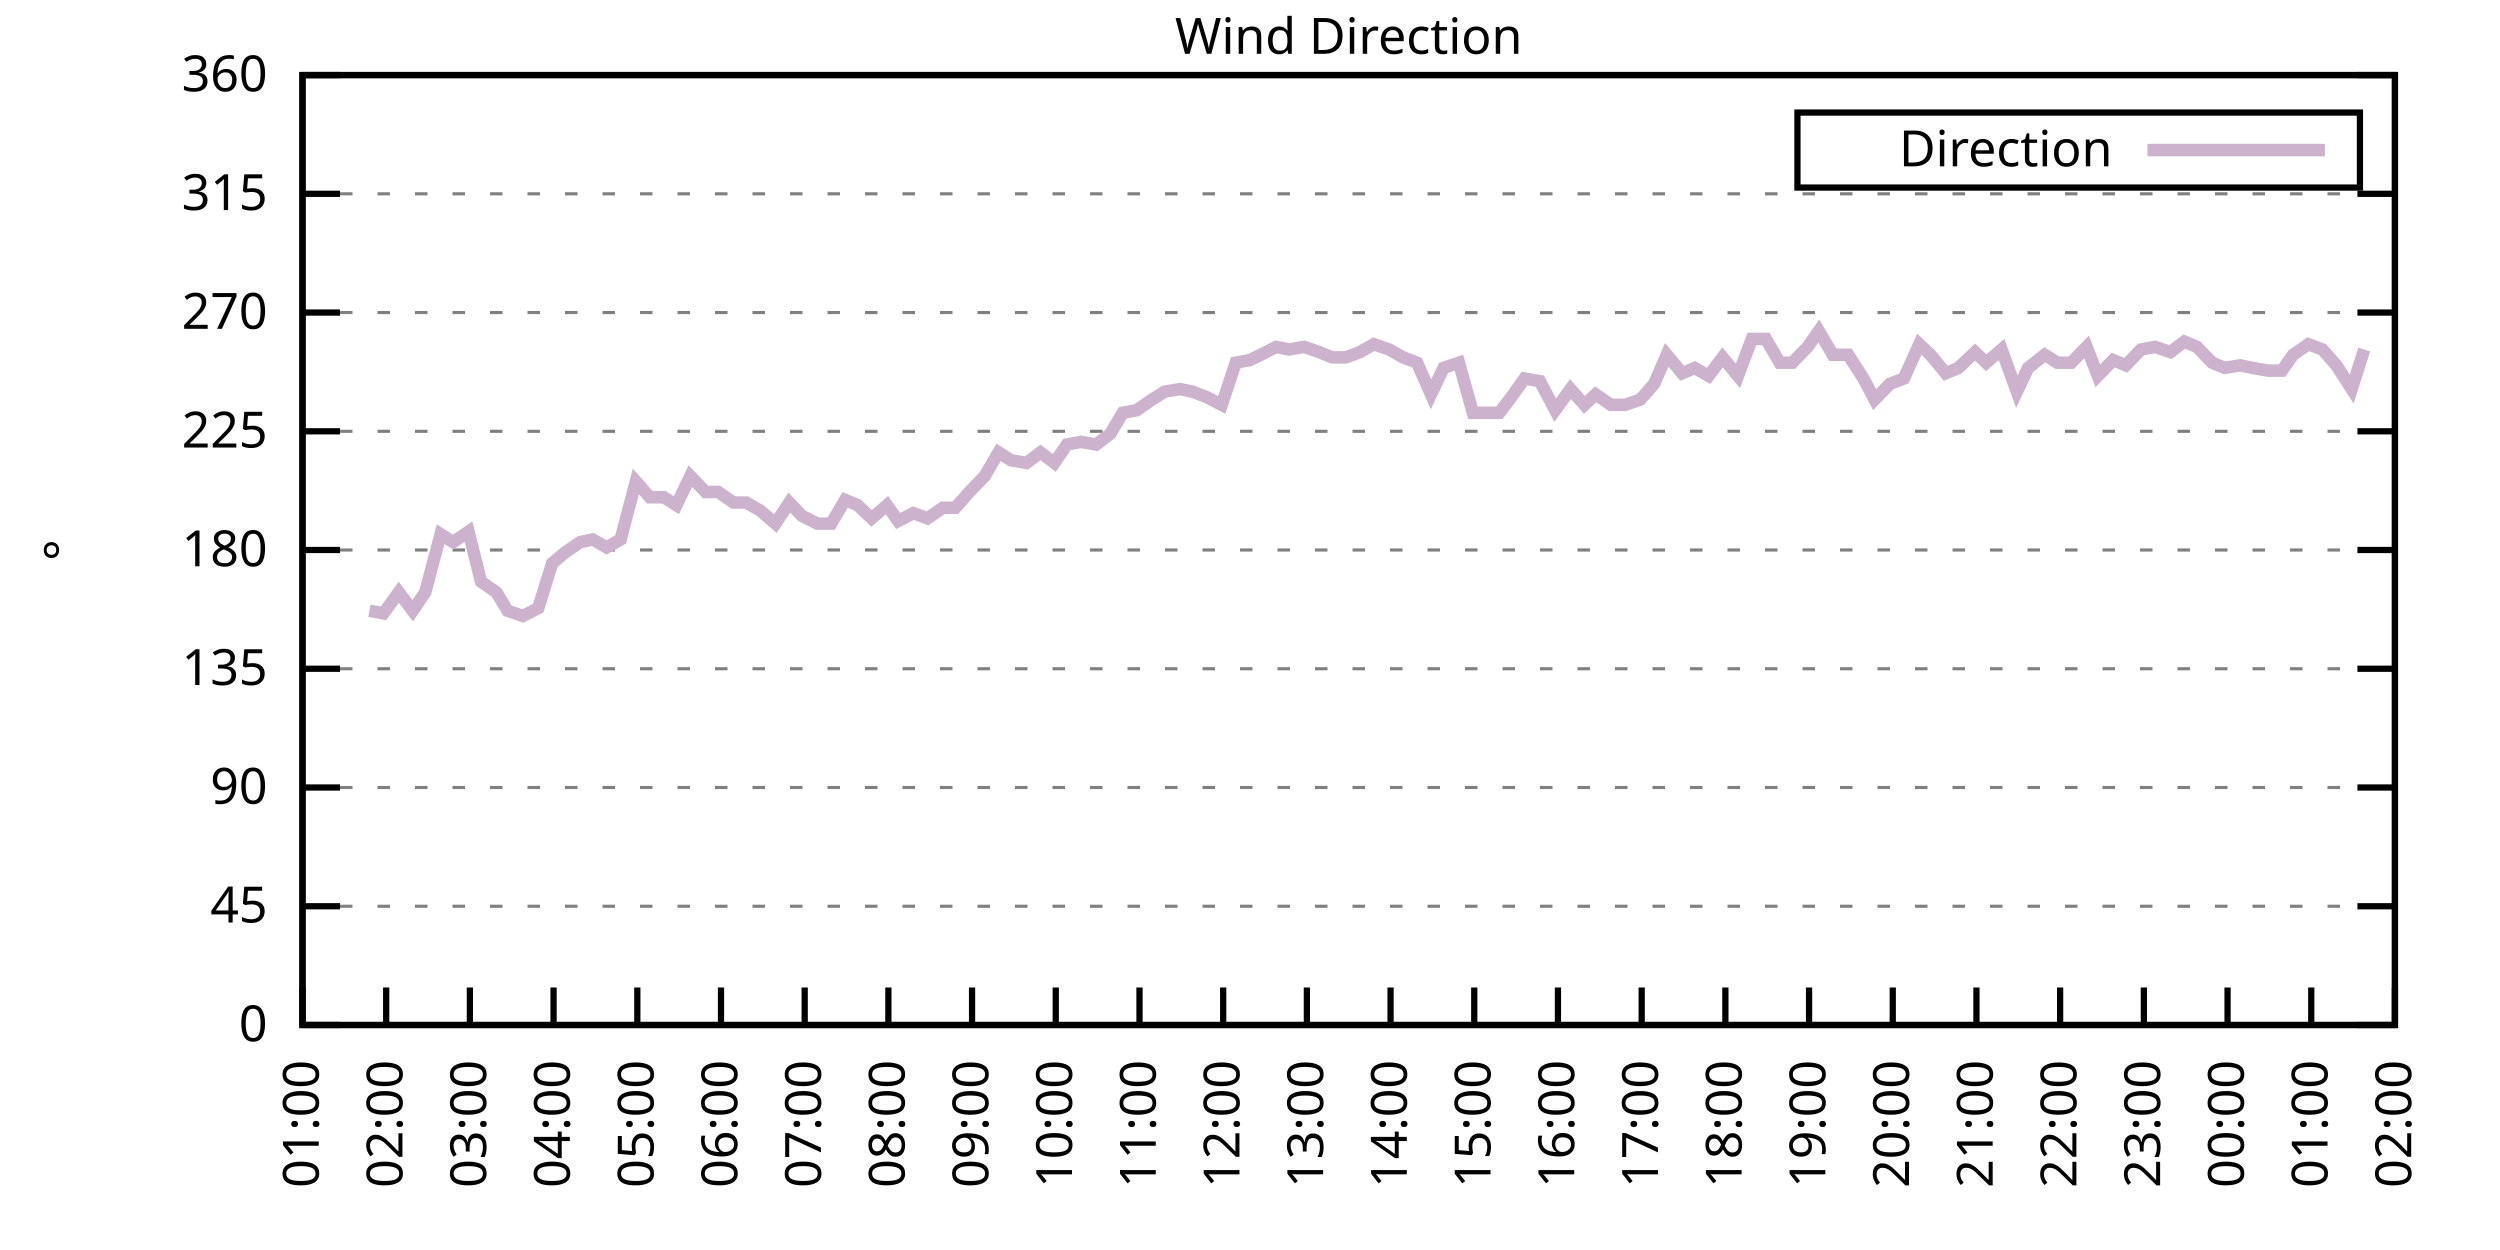
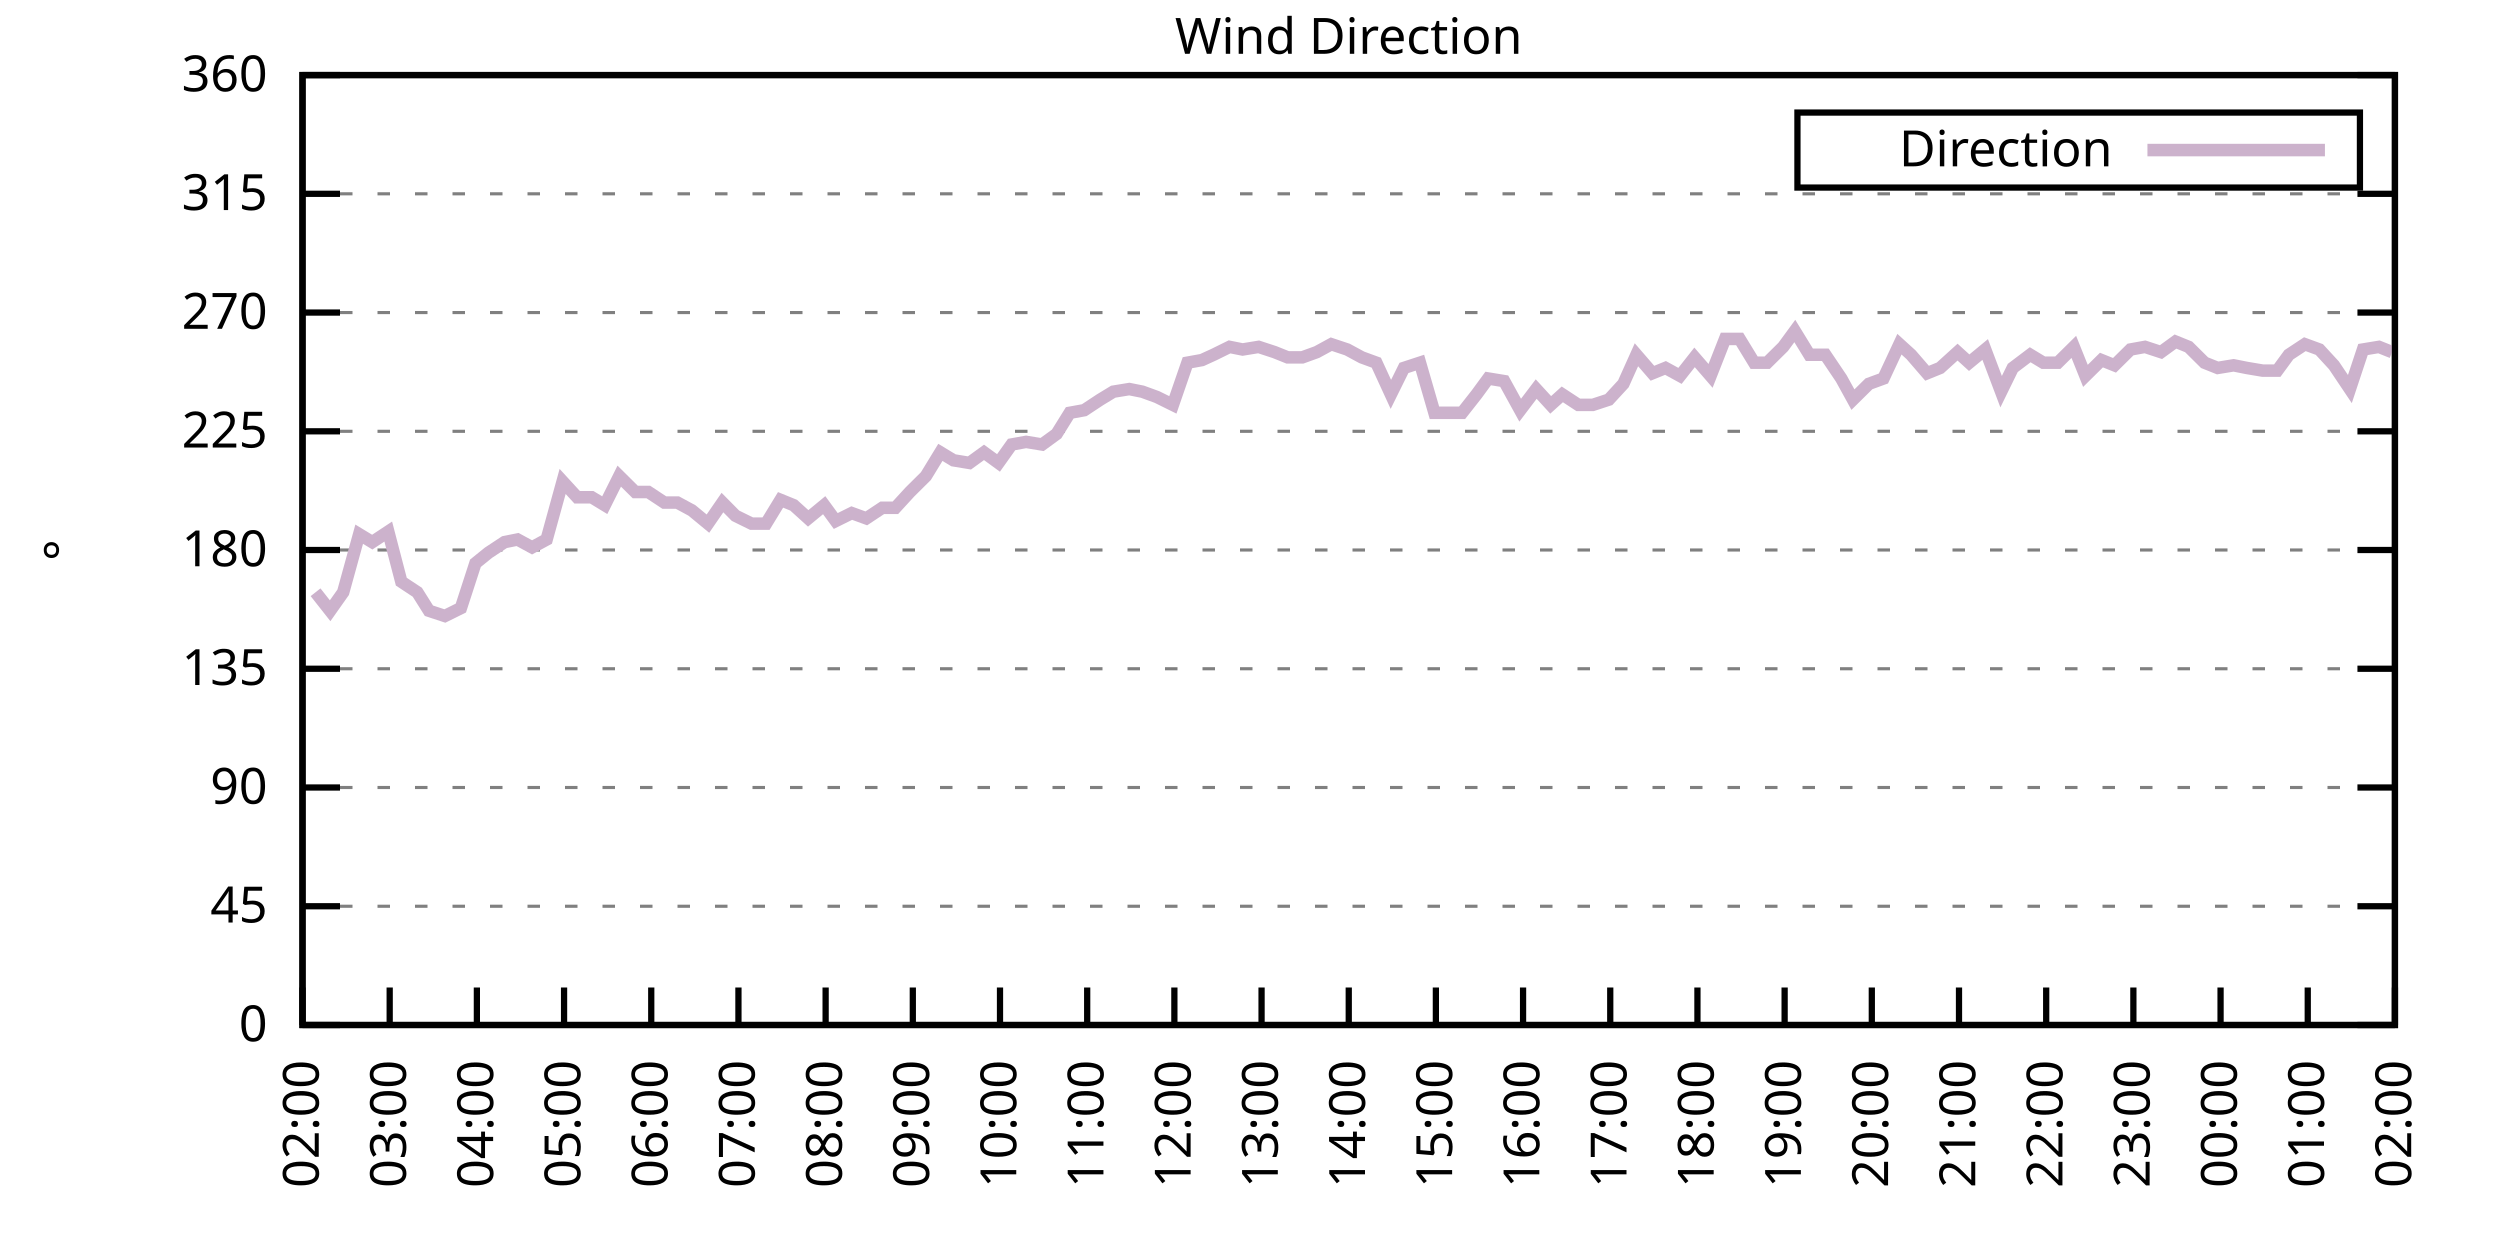
<svg xmlns="http://www.w3.org/2000/svg" xmlns:xlink="http://www.w3.org/1999/xlink" width="400" height="200" viewBox="0 0 400 200">
  <g id="gnuplot_canvas">
    <rect x="0" y="0" width="400" height="200" fill="none" />
    <defs>
      <circle id="gpDot" r="0.5" stroke-width="0.5" stroke="currentColor" />
      <path id="gpPt0" stroke-width="0.333" stroke="currentColor" d="M-1,0 h2 M0,-1 v2" />
      <path id="gpPt1" stroke-width="0.333" stroke="currentColor" d="M-1,-1 L1,1 M1,-1 L-1,1" />
      <path id="gpPt2" stroke-width="0.333" stroke="currentColor" d="M-1,0 L1,0 M0,-1 L0,1 M-1,-1 L1,1 M-1,1 L1,-1" />
      <rect id="gpPt3" stroke-width="0.333" stroke="currentColor" x="-1" y="-1" width="2" height="2" />
      <rect id="gpPt4" stroke-width="0.333" stroke="currentColor" fill="currentColor" x="-1" y="-1" width="2" height="2" />
      <circle id="gpPt5" stroke-width="0.333" stroke="currentColor" cx="0" cy="0" r="1" />
      <use xlink:href="#gpPt5" id="gpPt6" fill="currentColor" stroke="none" />
      <path id="gpPt7" stroke-width="0.333" stroke="currentColor" d="M0,-1.33 L-1.33,0.67 L1.33,0.67 z" />
      <use xlink:href="#gpPt7" id="gpPt8" fill="currentColor" stroke="none" />
      <use xlink:href="#gpPt7" id="gpPt9" stroke="currentColor" transform="rotate(180)" />
      <use xlink:href="#gpPt9" id="gpPt10" fill="currentColor" stroke="none" />
      <use xlink:href="#gpPt3" id="gpPt11" stroke="currentColor" transform="rotate(45)" />
      <use xlink:href="#gpPt11" id="gpPt12" fill="currentColor" stroke="none" />
      <path id="gpPt13" stroke-width="0.333" stroke="currentColor" d="M0,1.330 L1.265,0.411 L0.782,-1.067 L-0.782,-1.076 L-1.265,0.411 z" />
      <use xlink:href="#gpPt13" id="gpPt14" fill="currentColor" stroke="none" />
      <filter id="textbox" filterUnits="objectBoundingBox" x="0" y="0" height="1" width="1">
        <feFlood flood-color="white" flood-opacity="1" result="bgnd" />
        <feComposite in="SourceGraphic" in2="bgnd" operator="atop" />
      </filter>
      <filter id="greybox" filterUnits="objectBoundingBox" x="0" y="0" height="1" width="1">
        <feFlood flood-color="lightgrey" flood-opacity="1" result="grey" />
        <feComposite in="SourceGraphic" in2="grey" operator="atop" />
      </filter>
    </defs>
    <g fill="none" color="white" stroke="currentColor" stroke-width="1.00" stroke-linecap="butt" stroke-linejoin="miter">
</g>
    <g fill="none" color="black" stroke="currentColor" stroke-width="1.00" stroke-linecap="butt" stroke-linejoin="miter">
      <g stroke="none" shape-rendering="crispEdges">
        <polygon fill="rgb(255, 255, 255)" points="48.40,164.00 383.18,164.00 383.18,12.02 48.40,12.02 " />
      </g>
    </g>
    <g fill="none" color="black" stroke="currentColor" stroke-width="1.00" stroke-linecap="butt" stroke-linejoin="miter">
</g>
    <g fill="none" color="black" stroke="black" stroke-width="0.50" stroke-linecap="butt" stroke-linejoin="miter">
</g>
    <g fill="none" color="gray" stroke="currentColor" stroke-width="0.50" stroke-linecap="butt" stroke-linejoin="miter">
      <path stroke="gray" stroke-dasharray="2,4" class="gridline" d="M48.40,164.00 L383.19,164.00  " />
    </g>
    <g fill="none" color="gray" stroke="gray" stroke-width="1.00" stroke-linecap="butt" stroke-linejoin="miter">
</g>
    <g fill="none" color="black" stroke="currentColor" stroke-width="1.00" stroke-linecap="butt" stroke-linejoin="miter">
      <path stroke="black" d="M48.40,164.00 L54.40,164.00 M383.19,164.00 L377.19,164.00  " />
      <g transform="translate(42.80,166.60)" stroke="none" fill="black" font-family="Sans" font-size="8.00" text-anchor="end">
        <text>
          <tspan font-family="Sans"> 0</tspan>
        </text>
      </g>
    </g>
    <g fill="none" color="black" stroke="currentColor" stroke-width="1.00" stroke-linecap="butt" stroke-linejoin="miter">
</g>
    <g fill="none" color="black" stroke="black" stroke-width="0.50" stroke-linecap="butt" stroke-linejoin="miter">
</g>
    <g fill="none" color="gray" stroke="currentColor" stroke-width="0.50" stroke-linecap="butt" stroke-linejoin="miter">
      <path stroke="gray" stroke-dasharray="2,4" class="gridline" d="M48.40,145.00 L383.19,145.00  " />
    </g>
    <g fill="none" color="gray" stroke="gray" stroke-width="1.00" stroke-linecap="butt" stroke-linejoin="miter">
</g>
    <g fill="none" color="black" stroke="currentColor" stroke-width="1.00" stroke-linecap="butt" stroke-linejoin="miter">
      <path stroke="black" d="M48.40,145.00 L54.40,145.00 M383.19,145.00 L377.19,145.00  " />
      <g transform="translate(42.80,147.60)" stroke="none" fill="black" font-family="Sans" font-size="8.00" text-anchor="end">
        <text>
          <tspan font-family="Sans"> 45</tspan>
        </text>
      </g>
    </g>
    <g fill="none" color="black" stroke="currentColor" stroke-width="1.00" stroke-linecap="butt" stroke-linejoin="miter">
</g>
    <g fill="none" color="black" stroke="black" stroke-width="0.50" stroke-linecap="butt" stroke-linejoin="miter">
</g>
    <g fill="none" color="gray" stroke="currentColor" stroke-width="0.50" stroke-linecap="butt" stroke-linejoin="miter">
      <path stroke="gray" stroke-dasharray="2,4" class="gridline" d="M48.40,126.00 L383.19,126.00  " />
    </g>
    <g fill="none" color="gray" stroke="gray" stroke-width="1.00" stroke-linecap="butt" stroke-linejoin="miter">
</g>
    <g fill="none" color="black" stroke="currentColor" stroke-width="1.00" stroke-linecap="butt" stroke-linejoin="miter">
      <path stroke="black" d="M48.40,126.00 L54.40,126.00 M383.19,126.00 L377.19,126.00  " />
      <g transform="translate(42.80,128.60)" stroke="none" fill="black" font-family="Sans" font-size="8.00" text-anchor="end">
        <text>
          <tspan font-family="Sans"> 90</tspan>
        </text>
      </g>
    </g>
    <g fill="none" color="black" stroke="currentColor" stroke-width="1.00" stroke-linecap="butt" stroke-linejoin="miter">
</g>
    <g fill="none" color="black" stroke="black" stroke-width="0.50" stroke-linecap="butt" stroke-linejoin="miter">
</g>
    <g fill="none" color="gray" stroke="currentColor" stroke-width="0.50" stroke-linecap="butt" stroke-linejoin="miter">
      <path stroke="gray" stroke-dasharray="2,4" class="gridline" d="M48.40,107.00 L383.19,107.00  " />
    </g>
    <g fill="none" color="gray" stroke="gray" stroke-width="1.00" stroke-linecap="butt" stroke-linejoin="miter">
</g>
    <g fill="none" color="black" stroke="currentColor" stroke-width="1.00" stroke-linecap="butt" stroke-linejoin="miter">
      <path stroke="black" d="M48.40,107.00 L54.40,107.00 M383.19,107.00 L377.19,107.00  " />
      <g transform="translate(42.80,109.60)" stroke="none" fill="black" font-family="Sans" font-size="8.00" text-anchor="end">
        <text>
          <tspan font-family="Sans"> 135</tspan>
        </text>
      </g>
    </g>
    <g fill="none" color="black" stroke="currentColor" stroke-width="1.00" stroke-linecap="butt" stroke-linejoin="miter">
</g>
    <g fill="none" color="black" stroke="black" stroke-width="0.50" stroke-linecap="butt" stroke-linejoin="miter">
</g>
    <g fill="none" color="gray" stroke="currentColor" stroke-width="0.50" stroke-linecap="butt" stroke-linejoin="miter">
      <path stroke="gray" stroke-dasharray="2,4" class="gridline" d="M48.40,88.00 L383.19,88.00  " />
    </g>
    <g fill="none" color="gray" stroke="gray" stroke-width="1.00" stroke-linecap="butt" stroke-linejoin="miter">
</g>
    <g fill="none" color="black" stroke="currentColor" stroke-width="1.00" stroke-linecap="butt" stroke-linejoin="miter">
      <path stroke="black" d="M48.40,88.00 L54.40,88.00 M383.19,88.00 L377.19,88.00  " />
      <g transform="translate(42.80,90.60)" stroke="none" fill="black" font-family="Sans" font-size="8.00" text-anchor="end">
        <text>
          <tspan font-family="Sans"> 180</tspan>
        </text>
      </g>
    </g>
    <g fill="none" color="black" stroke="currentColor" stroke-width="1.00" stroke-linecap="butt" stroke-linejoin="miter">
</g>
    <g fill="none" color="black" stroke="black" stroke-width="0.50" stroke-linecap="butt" stroke-linejoin="miter">
</g>
    <g fill="none" color="gray" stroke="currentColor" stroke-width="0.50" stroke-linecap="butt" stroke-linejoin="miter">
      <path stroke="gray" stroke-dasharray="2,4" class="gridline" d="M48.40,69.01 L383.19,69.01  " />
    </g>
    <g fill="none" color="gray" stroke="gray" stroke-width="1.00" stroke-linecap="butt" stroke-linejoin="miter">
</g>
    <g fill="none" color="black" stroke="currentColor" stroke-width="1.00" stroke-linecap="butt" stroke-linejoin="miter">
      <path stroke="black" d="M48.40,69.01 L54.40,69.01 M383.19,69.01 L377.19,69.01  " />
      <g transform="translate(42.80,71.61)" stroke="none" fill="black" font-family="Sans" font-size="8.00" text-anchor="end">
        <text>
          <tspan font-family="Sans"> 225</tspan>
        </text>
      </g>
    </g>
    <g fill="none" color="black" stroke="currentColor" stroke-width="1.00" stroke-linecap="butt" stroke-linejoin="miter">
</g>
    <g fill="none" color="black" stroke="black" stroke-width="0.50" stroke-linecap="butt" stroke-linejoin="miter">
</g>
    <g fill="none" color="gray" stroke="currentColor" stroke-width="0.50" stroke-linecap="butt" stroke-linejoin="miter">
      <path stroke="gray" stroke-dasharray="2,4" class="gridline" d="M48.40,50.01 L383.19,50.01  " />
    </g>
    <g fill="none" color="gray" stroke="gray" stroke-width="1.00" stroke-linecap="butt" stroke-linejoin="miter">
</g>
    <g fill="none" color="black" stroke="currentColor" stroke-width="1.00" stroke-linecap="butt" stroke-linejoin="miter">
      <path stroke="black" d="M48.40,50.01 L54.40,50.01 M383.19,50.01 L377.19,50.01  " />
      <g transform="translate(42.80,52.61)" stroke="none" fill="black" font-family="Sans" font-size="8.00" text-anchor="end">
        <text>
          <tspan font-family="Sans"> 270</tspan>
        </text>
      </g>
    </g>
    <g fill="none" color="black" stroke="currentColor" stroke-width="1.00" stroke-linecap="butt" stroke-linejoin="miter">
</g>
    <g fill="none" color="black" stroke="black" stroke-width="0.50" stroke-linecap="butt" stroke-linejoin="miter">
</g>
    <g fill="none" color="gray" stroke="currentColor" stroke-width="0.50" stroke-linecap="butt" stroke-linejoin="miter">
      <path stroke="gray" stroke-dasharray="2,4" class="gridline" d="M48.40,31.01 L383.19,31.01  " />
    </g>
    <g fill="none" color="gray" stroke="gray" stroke-width="1.00" stroke-linecap="butt" stroke-linejoin="miter">
</g>
    <g fill="none" color="black" stroke="currentColor" stroke-width="1.00" stroke-linecap="butt" stroke-linejoin="miter">
      <path stroke="black" d="M48.40,31.01 L54.40,31.01 M383.19,31.01 L377.19,31.01  " />
      <g transform="translate(42.80,33.61)" stroke="none" fill="black" font-family="Sans" font-size="8.00" text-anchor="end">
        <text>
          <tspan font-family="Sans"> 315</tspan>
        </text>
      </g>
    </g>
    <g fill="none" color="black" stroke="currentColor" stroke-width="1.00" stroke-linecap="butt" stroke-linejoin="miter">
</g>
    <g fill="none" color="black" stroke="black" stroke-width="0.50" stroke-linecap="butt" stroke-linejoin="miter">
</g>
    <g fill="none" color="gray" stroke="currentColor" stroke-width="0.50" stroke-linecap="butt" stroke-linejoin="miter">
      <path stroke="gray" stroke-dasharray="2,4" class="gridline" d="M48.40,12.01 L383.19,12.01  " />
    </g>
    <g fill="none" color="gray" stroke="gray" stroke-width="1.00" stroke-linecap="butt" stroke-linejoin="miter">
</g>
    <g fill="none" color="black" stroke="currentColor" stroke-width="1.00" stroke-linecap="butt" stroke-linejoin="miter">
      <path stroke="black" d="M48.40,12.01 L54.40,12.01 M383.19,12.01 L377.19,12.01  " />
      <g transform="translate(42.80,14.61)" stroke="none" fill="black" font-family="Sans" font-size="8.00" text-anchor="end">
        <text>
          <tspan font-family="Sans"> 360</tspan>
        </text>
      </g>
    </g>
    <g fill="none" color="black" stroke="currentColor" stroke-width="1.00" stroke-linecap="butt" stroke-linejoin="miter">
      <path stroke="black" d="M48.40,164.00 L48.40,158.00  " />
      <g transform="translate(51.00,169.60) rotate(270.00)" stroke="none" fill="black" font-family="Sans" font-size="8.00" text-anchor="end">
        <text>
-           <tspan font-family="Sans">01:00</tspan>
-         </text>
-       </g>
-     </g>
-     <g fill="none" color="black" stroke="currentColor" stroke-width="1.00" stroke-linecap="butt" stroke-linejoin="miter">
-       <path stroke="black" d="M61.79,164.00 L61.79,158.00  " />
-       <g transform="translate(64.39,169.60) rotate(270.00)" stroke="none" fill="black" font-family="Sans" font-size="8.00" text-anchor="end">
-         <text>
          <tspan font-family="Sans">02:00</tspan>
        </text>
      </g>
    </g>
    <g fill="none" color="black" stroke="currentColor" stroke-width="1.00" stroke-linecap="butt" stroke-linejoin="miter">
-       <path stroke="black" d="M75.18,164.00 L75.18,158.00  " />
-       <g transform="translate(77.78,169.60) rotate(270.00)" stroke="none" fill="black" font-family="Sans" font-size="8.00" text-anchor="end">
+       <path stroke="black" d="M62.35,164.00 L62.35,158.00  " />
+       <g transform="translate(64.95,169.60) rotate(270.00)" stroke="none" fill="black" font-family="Sans" font-size="8.00" text-anchor="end">
        <text>
          <tspan font-family="Sans">03:00</tspan>
        </text>
      </g>
    </g>
    <g fill="none" color="black" stroke="currentColor" stroke-width="1.00" stroke-linecap="butt" stroke-linejoin="miter">
-       <path stroke="black" d="M88.57,164.00 L88.57,158.00  " />
-       <g transform="translate(91.17,169.60) rotate(270.00)" stroke="none" fill="black" font-family="Sans" font-size="8.00" text-anchor="end">
+       <path stroke="black" d="M76.30,164.00 L76.30,158.00  " />
+       <g transform="translate(78.90,169.60) rotate(270.00)" stroke="none" fill="black" font-family="Sans" font-size="8.00" text-anchor="end">
        <text>
          <tspan font-family="Sans">04:00</tspan>
        </text>
      </g>
    </g>
    <g fill="none" color="black" stroke="currentColor" stroke-width="1.00" stroke-linecap="butt" stroke-linejoin="miter">
-       <path stroke="black" d="M101.97,164.00 L101.97,158.00  " />
-       <g transform="translate(104.57,169.60) rotate(270.00)" stroke="none" fill="black" font-family="Sans" font-size="8.00" text-anchor="end">
+       <path stroke="black" d="M90.25,164.00 L90.25,158.00  " />
+       <g transform="translate(92.85,169.60) rotate(270.00)" stroke="none" fill="black" font-family="Sans" font-size="8.00" text-anchor="end">
        <text>
          <tspan font-family="Sans">05:00</tspan>
        </text>
      </g>
    </g>
    <g fill="none" color="black" stroke="currentColor" stroke-width="1.00" stroke-linecap="butt" stroke-linejoin="miter">
-       <path stroke="black" d="M115.36,164.00 L115.36,158.00  " />
-       <g transform="translate(117.96,169.60) rotate(270.00)" stroke="none" fill="black" font-family="Sans" font-size="8.00" text-anchor="end">
+       <path stroke="black" d="M104.20,164.00 L104.20,158.00  " />
+       <g transform="translate(106.80,169.60) rotate(270.00)" stroke="none" fill="black" font-family="Sans" font-size="8.00" text-anchor="end">
        <text>
          <tspan font-family="Sans">06:00</tspan>
        </text>
      </g>
    </g>
    <g fill="none" color="black" stroke="currentColor" stroke-width="1.00" stroke-linecap="butt" stroke-linejoin="miter">
-       <path stroke="black" d="M128.75,164.00 L128.75,158.00  " />
-       <g transform="translate(131.35,169.60) rotate(270.00)" stroke="none" fill="black" font-family="Sans" font-size="8.00" text-anchor="end">
+       <path stroke="black" d="M118.15,164.00 L118.15,158.00  " />
+       <g transform="translate(120.75,169.60) rotate(270.00)" stroke="none" fill="black" font-family="Sans" font-size="8.00" text-anchor="end">
        <text>
          <tspan font-family="Sans">07:00</tspan>
        </text>
      </g>
    </g>
    <g fill="none" color="black" stroke="currentColor" stroke-width="1.00" stroke-linecap="butt" stroke-linejoin="miter">
-       <path stroke="black" d="M142.14,164.00 L142.14,158.00  " />
-       <g transform="translate(144.74,169.60) rotate(270.00)" stroke="none" fill="black" font-family="Sans" font-size="8.00" text-anchor="end">
+       <path stroke="black" d="M132.10,164.00 L132.10,158.00  " />
+       <g transform="translate(134.70,169.60) rotate(270.00)" stroke="none" fill="black" font-family="Sans" font-size="8.00" text-anchor="end">
        <text>
          <tspan font-family="Sans">08:00</tspan>
        </text>
      </g>
    </g>
    <g fill="none" color="black" stroke="currentColor" stroke-width="1.00" stroke-linecap="butt" stroke-linejoin="miter">
-       <path stroke="black" d="M155.53,164.00 L155.53,158.00  " />
-       <g transform="translate(158.13,169.60) rotate(270.00)" stroke="none" fill="black" font-family="Sans" font-size="8.00" text-anchor="end">
+       <path stroke="black" d="M146.05,164.00 L146.05,158.00  " />
+       <g transform="translate(148.65,169.60) rotate(270.00)" stroke="none" fill="black" font-family="Sans" font-size="8.00" text-anchor="end">
        <text>
          <tspan font-family="Sans">09:00</tspan>
        </text>
      </g>
    </g>
    <g fill="none" color="black" stroke="currentColor" stroke-width="1.00" stroke-linecap="butt" stroke-linejoin="miter">
-       <path stroke="black" d="M168.92,164.00 L168.92,158.00  " />
-       <g transform="translate(171.52,169.60) rotate(270.00)" stroke="none" fill="black" font-family="Sans" font-size="8.00" text-anchor="end">
+       <path stroke="black" d="M160.00,164.00 L160.00,158.00  " />
+       <g transform="translate(162.60,169.60) rotate(270.00)" stroke="none" fill="black" font-family="Sans" font-size="8.00" text-anchor="end">
        <text>
          <tspan font-family="Sans">10:00</tspan>
        </text>
      </g>
    </g>
    <g fill="none" color="black" stroke="currentColor" stroke-width="1.00" stroke-linecap="butt" stroke-linejoin="miter">
-       <path stroke="black" d="M182.32,164.00 L182.32,158.00  " />
-       <g transform="translate(184.92,169.60) rotate(270.00)" stroke="none" fill="black" font-family="Sans" font-size="8.00" text-anchor="end">
+       <path stroke="black" d="M173.95,164.00 L173.95,158.00  " />
+       <g transform="translate(176.55,169.60) rotate(270.00)" stroke="none" fill="black" font-family="Sans" font-size="8.00" text-anchor="end">
        <text>
          <tspan font-family="Sans">11:00</tspan>
        </text>
      </g>
    </g>
    <g fill="none" color="black" stroke="currentColor" stroke-width="1.00" stroke-linecap="butt" stroke-linejoin="miter">
-       <path stroke="black" d="M195.71,164.00 L195.71,158.00  " />
-       <g transform="translate(198.31,169.60) rotate(270.00)" stroke="none" fill="black" font-family="Sans" font-size="8.00" text-anchor="end">
+       <path stroke="black" d="M187.90,164.00 L187.90,158.00  " />
+       <g transform="translate(190.50,169.60) rotate(270.00)" stroke="none" fill="black" font-family="Sans" font-size="8.00" text-anchor="end">
        <text>
          <tspan font-family="Sans">12:00</tspan>
        </text>
      </g>
    </g>
    <g fill="none" color="black" stroke="currentColor" stroke-width="1.00" stroke-linecap="butt" stroke-linejoin="miter">
-       <path stroke="black" d="M209.10,164.00 L209.10,158.00  " />
-       <g transform="translate(211.70,169.60) rotate(270.00)" stroke="none" fill="black" font-family="Sans" font-size="8.00" text-anchor="end">
+       <path stroke="black" d="M201.85,164.00 L201.85,158.00  " />
+       <g transform="translate(204.45,169.60) rotate(270.00)" stroke="none" fill="black" font-family="Sans" font-size="8.00" text-anchor="end">
        <text>
          <tspan font-family="Sans">13:00</tspan>
        </text>
      </g>
    </g>
    <g fill="none" color="black" stroke="currentColor" stroke-width="1.00" stroke-linecap="butt" stroke-linejoin="miter">
-       <path stroke="black" d="M222.49,164.00 L222.49,158.00  " />
-       <g transform="translate(225.09,169.60) rotate(270.00)" stroke="none" fill="black" font-family="Sans" font-size="8.00" text-anchor="end">
+       <path stroke="black" d="M215.80,164.00 L215.80,158.00  " />
+       <g transform="translate(218.40,169.60) rotate(270.00)" stroke="none" fill="black" font-family="Sans" font-size="8.00" text-anchor="end">
        <text>
          <tspan font-family="Sans">14:00</tspan>
        </text>
      </g>
    </g>
    <g fill="none" color="black" stroke="currentColor" stroke-width="1.00" stroke-linecap="butt" stroke-linejoin="miter">
-       <path stroke="black" d="M235.88,164.00 L235.88,158.00  " />
-       <g transform="translate(238.48,169.60) rotate(270.00)" stroke="none" fill="black" font-family="Sans" font-size="8.00" text-anchor="end">
+       <path stroke="black" d="M229.74,164.00 L229.74,158.00  " />
+       <g transform="translate(232.34,169.60) rotate(270.00)" stroke="none" fill="black" font-family="Sans" font-size="8.00" text-anchor="end">
        <text>
          <tspan font-family="Sans">15:00</tspan>
        </text>
      </g>
    </g>
    <g fill="none" color="black" stroke="currentColor" stroke-width="1.00" stroke-linecap="butt" stroke-linejoin="miter">
-       <path stroke="black" d="M249.27,164.00 L249.27,158.00  " />
-       <g transform="translate(251.87,169.60) rotate(270.00)" stroke="none" fill="black" font-family="Sans" font-size="8.00" text-anchor="end">
+       <path stroke="black" d="M243.69,164.00 L243.69,158.00  " />
+       <g transform="translate(246.29,169.60) rotate(270.00)" stroke="none" fill="black" font-family="Sans" font-size="8.00" text-anchor="end">
        <text>
          <tspan font-family="Sans">16:00</tspan>
        </text>
      </g>
    </g>
    <g fill="none" color="black" stroke="currentColor" stroke-width="1.00" stroke-linecap="butt" stroke-linejoin="miter">
-       <path stroke="black" d="M262.67,164.00 L262.67,158.00  " />
-       <g transform="translate(265.27,169.60) rotate(270.00)" stroke="none" fill="black" font-family="Sans" font-size="8.00" text-anchor="end">
+       <path stroke="black" d="M257.64,164.00 L257.64,158.00  " />
+       <g transform="translate(260.24,169.60) rotate(270.00)" stroke="none" fill="black" font-family="Sans" font-size="8.00" text-anchor="end">
        <text>
          <tspan font-family="Sans">17:00</tspan>
        </text>
      </g>
    </g>
    <g fill="none" color="black" stroke="currentColor" stroke-width="1.00" stroke-linecap="butt" stroke-linejoin="miter">
-       <path stroke="black" d="M276.06,164.00 L276.06,158.00  " />
-       <g transform="translate(278.66,169.60) rotate(270.00)" stroke="none" fill="black" font-family="Sans" font-size="8.00" text-anchor="end">
+       <path stroke="black" d="M271.59,164.00 L271.59,158.00  " />
+       <g transform="translate(274.19,169.60) rotate(270.00)" stroke="none" fill="black" font-family="Sans" font-size="8.00" text-anchor="end">
        <text>
          <tspan font-family="Sans">18:00</tspan>
        </text>
      </g>
    </g>
    <g fill="none" color="black" stroke="currentColor" stroke-width="1.00" stroke-linecap="butt" stroke-linejoin="miter">
-       <path stroke="black" d="M289.45,164.00 L289.45,158.00  " />
-       <g transform="translate(292.05,169.60) rotate(270.00)" stroke="none" fill="black" font-family="Sans" font-size="8.00" text-anchor="end">
+       <path stroke="black" d="M285.54,164.00 L285.54,158.00  " />
+       <g transform="translate(288.14,169.60) rotate(270.00)" stroke="none" fill="black" font-family="Sans" font-size="8.00" text-anchor="end">
        <text>
          <tspan font-family="Sans">19:00</tspan>
        </text>
      </g>
    </g>
    <g fill="none" color="black" stroke="currentColor" stroke-width="1.00" stroke-linecap="butt" stroke-linejoin="miter">
-       <path stroke="black" d="M302.84,164.00 L302.84,158.00  " />
-       <g transform="translate(305.44,169.60) rotate(270.00)" stroke="none" fill="black" font-family="Sans" font-size="8.00" text-anchor="end">
+       <path stroke="black" d="M299.49,164.00 L299.49,158.00  " />
+       <g transform="translate(302.09,169.60) rotate(270.00)" stroke="none" fill="black" font-family="Sans" font-size="8.00" text-anchor="end">
        <text>
          <tspan font-family="Sans">20:00</tspan>
        </text>
      </g>
    </g>
    <g fill="none" color="black" stroke="currentColor" stroke-width="1.00" stroke-linecap="butt" stroke-linejoin="miter">
-       <path stroke="black" d="M316.23,164.00 L316.23,158.00  " />
-       <g transform="translate(318.83,169.60) rotate(270.00)" stroke="none" fill="black" font-family="Sans" font-size="8.00" text-anchor="end">
+       <path stroke="black" d="M313.44,164.00 L313.44,158.00  " />
+       <g transform="translate(316.04,169.60) rotate(270.00)" stroke="none" fill="black" font-family="Sans" font-size="8.00" text-anchor="end">
        <text>
          <tspan font-family="Sans">21:00</tspan>
        </text>
      </g>
    </g>
    <g fill="none" color="black" stroke="currentColor" stroke-width="1.00" stroke-linecap="butt" stroke-linejoin="miter">
-       <path stroke="black" d="M329.62,164.00 L329.62,158.00  " />
-       <g transform="translate(332.22,169.60) rotate(270.00)" stroke="none" fill="black" font-family="Sans" font-size="8.00" text-anchor="end">
+       <path stroke="black" d="M327.39,164.00 L327.39,158.00  " />
+       <g transform="translate(329.99,169.60) rotate(270.00)" stroke="none" fill="black" font-family="Sans" font-size="8.00" text-anchor="end">
        <text>
          <tspan font-family="Sans">22:00</tspan>
        </text>
      </g>
    </g>
    <g fill="none" color="black" stroke="currentColor" stroke-width="1.00" stroke-linecap="butt" stroke-linejoin="miter">
-       <path stroke="black" d="M343.02,164.00 L343.02,158.00  " />
-       <g transform="translate(345.62,169.60) rotate(270.00)" stroke="none" fill="black" font-family="Sans" font-size="8.00" text-anchor="end">
+       <path stroke="black" d="M341.34,164.00 L341.34,158.00  " />
+       <g transform="translate(343.94,169.60) rotate(270.00)" stroke="none" fill="black" font-family="Sans" font-size="8.00" text-anchor="end">
        <text>
          <tspan font-family="Sans">23:00</tspan>
        </text>
      </g>
    </g>
    <g fill="none" color="black" stroke="currentColor" stroke-width="1.00" stroke-linecap="butt" stroke-linejoin="miter">
-       <path stroke="black" d="M356.41,164.00 L356.41,158.00  " />
-       <g transform="translate(359.01,169.60) rotate(270.00)" stroke="none" fill="black" font-family="Sans" font-size="8.00" text-anchor="end">
+       <path stroke="black" d="M355.29,164.00 L355.29,158.00  " />
+       <g transform="translate(357.89,169.60) rotate(270.00)" stroke="none" fill="black" font-family="Sans" font-size="8.00" text-anchor="end">
        <text>
          <tspan font-family="Sans">00:00</tspan>
        </text>
      </g>
    </g>
    <g fill="none" color="black" stroke="currentColor" stroke-width="1.00" stroke-linecap="butt" stroke-linejoin="miter">
-       <path stroke="black" d="M369.80,164.00 L369.80,158.00  " />
-       <g transform="translate(372.40,169.60) rotate(270.00)" stroke="none" fill="black" font-family="Sans" font-size="8.00" text-anchor="end">
+       <path stroke="black" d="M369.24,164.00 L369.24,158.00  " />
+       <g transform="translate(371.84,169.60) rotate(270.00)" stroke="none" fill="black" font-family="Sans" font-size="8.00" text-anchor="end">
        <text>
          <tspan font-family="Sans">01:00</tspan>
        </text>
      </g>
    </g>
    <g fill="none" color="black" stroke="currentColor" stroke-width="1.00" stroke-linecap="butt" stroke-linejoin="miter">
      <path stroke="black" d="M383.19,164.00 L383.19,158.00  " />
      <g transform="translate(385.79,169.60) rotate(270.00)" stroke="none" fill="black" font-family="Sans" font-size="8.00" text-anchor="end">
        <text>
          <tspan font-family="Sans">02:00</tspan>
        </text>
      </g>
    </g>
    <g fill="none" color="black" stroke="currentColor" stroke-width="1.00" stroke-linecap="butt" stroke-linejoin="miter">
</g>
    <g fill="none" color="black" stroke="currentColor" stroke-width="1.00" stroke-linecap="butt" stroke-linejoin="miter">
      <path stroke="black" d="M48.40,12.01 L48.40,164.00 L383.19,164.00 L383.19,12.01 L48.40,12.01 Z  " />
    </g>
    <g fill="none" color="black" stroke="currentColor" stroke-width="1.00" stroke-linecap="butt" stroke-linejoin="miter">
</g>
    <g fill="none" color="black" stroke="currentColor" stroke-width="1.00" stroke-linecap="butt" stroke-linejoin="miter">
      <path stroke="black" d="M287.59,30.01 L287.59,18.01 L377.59,18.01 L377.59,30.01 L287.59,30.01 Z  " />
    </g>
    <g id="Wind_direction_plot_1">
      <g fill="none" color="white" stroke="black" stroke-width="2.00" stroke-linecap="butt" stroke-linejoin="miter">
</g>
      <g fill="none" color="black" stroke="currentColor" stroke-width="2.00" stroke-linecap="butt" stroke-linejoin="miter">
        <g transform="translate(337.99,26.61)" stroke="none" fill="black" font-family="Sans" font-size="8.00" text-anchor="end">
          <text>
            <tspan font-family="Sans">Direction</tspan>
          </text>
        </g>
      </g>
      <g fill="none" color="black" stroke="currentColor" stroke-width="2.00" stroke-linecap="butt" stroke-linejoin="miter">
-         <path stroke="rgb(204, 178, 204)" d="M343.59,24.01 L371.99,24.01 M59.11,97.72 L61.35,98.14 L63.80,94.76 L66.03,97.72 L68.04,94.76 L70.50,85.47   L72.50,86.74 L74.96,85.05 L76.97,93.07 L79.42,94.76 L81.21,97.72 L83.66,98.56 L86.12,97.29 L88.35,90.12   L90.36,88.43 L92.82,86.74 L94.82,86.32 L97.06,87.58 L99.29,86.32 L101.74,77.03 L103.98,79.56 L106.21,79.56   L108.22,80.83 L110.45,76.18 L112.90,78.72 L114.91,78.72 L117.37,80.41 L119.38,80.41 L121.61,81.67 L124.06,83.78   L126.29,80.41 L128.30,82.52 L130.76,83.78 L132.99,83.78 L135.22,79.98 L137.23,80.83 L139.46,82.94 L141.92,80.83   L143.70,83.36 L146.16,82.09 L148.39,82.94 L150.85,81.25 L152.85,81.25 L155.09,78.72 L157.54,76.18 L159.77,72.38   L161.78,73.65 L164.24,74.07 L166.47,72.38 L168.70,74.07 L170.71,71.12 L172.94,70.70 L175.40,71.12 L177.63,69.43   L179.64,66.05 L181.87,65.63 L184.32,63.94 L186.33,62.67 L188.79,62.25 L190.80,62.67 L193.03,63.52 L195.48,64.78   L197.72,58.03 L199.95,57.61 L201.73,56.76 L204.19,55.50 L206.20,55.92 L208.65,55.50 L211.11,56.34 L213.12,57.18   L215.35,57.18 L217.58,56.34 L219.81,55.07 L222.27,55.92 L224.50,57.18 L226.73,58.03 L228.96,63.10 L230.97,58.87   L233.43,58.03 L235.66,66.05 L239.90,66.05 L242.13,63.10 L243.92,60.56 L246.37,60.98 L248.83,65.63 L251.28,62.25   L253.51,64.78 L255.30,63.10 L257.76,64.78 L259.99,64.78 L262.44,63.94 L264.67,61.41 L266.68,56.76 L269.14,59.72   L271.15,58.87 L273.38,60.14 L275.61,57.18 L278.07,60.14 L280.30,54.23 L282.53,54.23 L284.76,58.03 L286.77,58.03   L289.23,55.50 L291.01,52.96 L293.24,56.76 L295.70,56.76 L298.15,60.56 L299.94,63.94 L302.39,61.41 L304.63,60.56   L307.08,55.07 L308.87,56.76 L311.32,59.72 L313.33,58.87 L316.01,56.34 L317.79,58.03 L320.25,55.92 L322.70,62.67   L324.49,58.87 L327.17,56.76 L329.18,58.03 L331.41,58.03 L333.86,55.50 L335.65,60.14 L338.10,57.61 L340.11,58.45   L342.57,55.92 L344.80,55.50 L347.26,56.34 L349.49,54.65 L351.50,55.50 L353.95,58.03 L355.96,58.87 L358.42,58.45   L360.42,58.87 L362.88,59.30 L365.11,59.30 L366.90,56.76 L369.35,55.07 L371.58,55.92 L373.82,58.45 L376.27,62.25   L378.28,55.92  " />
+         <path stroke="rgb(204, 178, 204)" d="M343.59,24.01 L371.99,24.01 M50.49,94.76 L52.82,97.72 L54.91,94.76 L57.47,85.47 L59.56,86.74 L62.12,85.05   L64.21,93.07 L66.77,94.76 L68.63,97.72 L71.18,98.56 L73.74,97.29 L76.07,90.12 L78.16,88.43 L80.72,86.74   L82.81,86.32 L85.13,87.58 L87.46,86.32 L90.02,77.03 L92.34,79.56 L94.67,79.56 L96.76,80.83 L99.08,76.18   L101.64,78.72 L103.73,78.72 L106.29,80.41 L108.38,80.41 L110.71,81.67 L113.27,83.78 L115.59,80.41 L117.68,82.52   L120.24,83.78 L122.57,83.78 L124.89,79.98 L126.98,80.83 L129.31,82.94 L131.87,80.83 L133.72,83.36 L136.28,82.09   L138.61,82.94 L141.16,81.25 L143.26,81.25 L145.58,78.72 L148.14,76.18 L150.46,72.38 L152.56,73.65 L155.11,74.07   L157.44,72.38 L159.76,74.07 L161.86,71.12 L164.18,70.70 L166.74,71.12 L169.06,69.43 L171.16,66.05 L173.48,65.63   L176.04,63.94 L178.13,62.67 L180.69,62.25 L182.78,62.67 L185.11,63.52 L187.66,64.78 L189.99,58.03 L192.31,57.61   L194.17,56.76 L196.73,55.50 L198.82,55.92 L201.38,55.50 L203.94,56.34 L206.03,57.18 L208.36,57.18 L210.68,56.34   L213.01,55.07 L215.56,55.92 L217.89,57.18 L220.21,58.03 L222.54,63.10 L224.63,58.87 L227.19,58.03 L229.51,66.05   L233.93,66.05 L236.25,63.10 L238.11,60.56 L240.67,60.98 L243.23,65.63 L245.79,62.25 L248.11,64.78 L249.97,63.10   L252.53,64.78 L254.85,64.78 L257.41,63.94 L259.74,61.41 L261.83,56.76 L264.39,59.72 L266.48,58.87 L268.80,60.14   L271.13,57.18 L273.69,60.14 L276.01,54.23 L278.34,54.23 L280.66,58.03 L282.75,58.03 L285.31,55.50 L287.17,52.96   L289.50,56.76 L292.05,56.76 L294.61,60.56 L296.47,63.94 L299.03,61.41 L301.35,60.56 L303.91,55.07 L305.77,56.76   L308.33,59.72 L310.42,58.87 L313.21,56.34 L315.07,58.03 L317.63,55.92 L320.18,62.67 L322.04,58.87 L324.83,56.76   L326.93,58.03 L329.25,58.03 L331.81,55.50 L333.67,60.14 L336.23,57.61 L338.32,58.45 L340.88,55.92 L343.20,55.50   L345.76,56.34 L348.08,54.65 L350.18,55.50 L352.73,58.03 L354.83,58.87 L357.38,58.45 L359.48,58.87 L362.03,59.30   L364.36,59.30 L366.22,56.76 L368.78,55.07 L371.10,55.92 L373.43,58.45 L375.98,62.25 L378.08,55.92 L380.63,55.50   L382.73,56.34  " />
      </g>
    </g>
    <g fill="none" color="black" stroke="currentColor" stroke-width="2.00" stroke-linecap="butt" stroke-linejoin="miter">
</g>
    <g fill="none" color="black" stroke="black" stroke-width="1.00" stroke-linecap="butt" stroke-linejoin="miter">
</g>
    <g fill="none" color="black" stroke="currentColor" stroke-width="1.00" stroke-linecap="butt" stroke-linejoin="miter">
      <path stroke="black" d="M48.40,12.01 L48.40,164.00 L383.19,164.00 L383.19,12.01 L48.40,12.01 Z  " />
      <g transform="translate(12.80,88.01) rotate(270.00)" stroke="none" fill="black" font-family="Sans" font-size="8.00" text-anchor="middle">
        <text>
          <tspan font-family="Sans">°</tspan>
        </text>
      </g>
    </g>
    <g fill="none" color="black" stroke="currentColor" stroke-width="1.00" stroke-linecap="butt" stroke-linejoin="miter">
</g>
    <g fill="none" color="black" stroke="currentColor" stroke-width="1.00" stroke-linecap="butt" stroke-linejoin="miter">
      <g transform="translate(215.79,8.61)" stroke="none" fill="black" font-family="Sans" font-size="8.00" text-anchor="middle">
        <text>
          <tspan font-family="Sans">Wind Direction</tspan>
        </text>
      </g>
    </g>
    <g fill="none" color="black" stroke="currentColor" stroke-width="1.00" stroke-linecap="butt" stroke-linejoin="miter">
</g>
  </g>
</svg>
